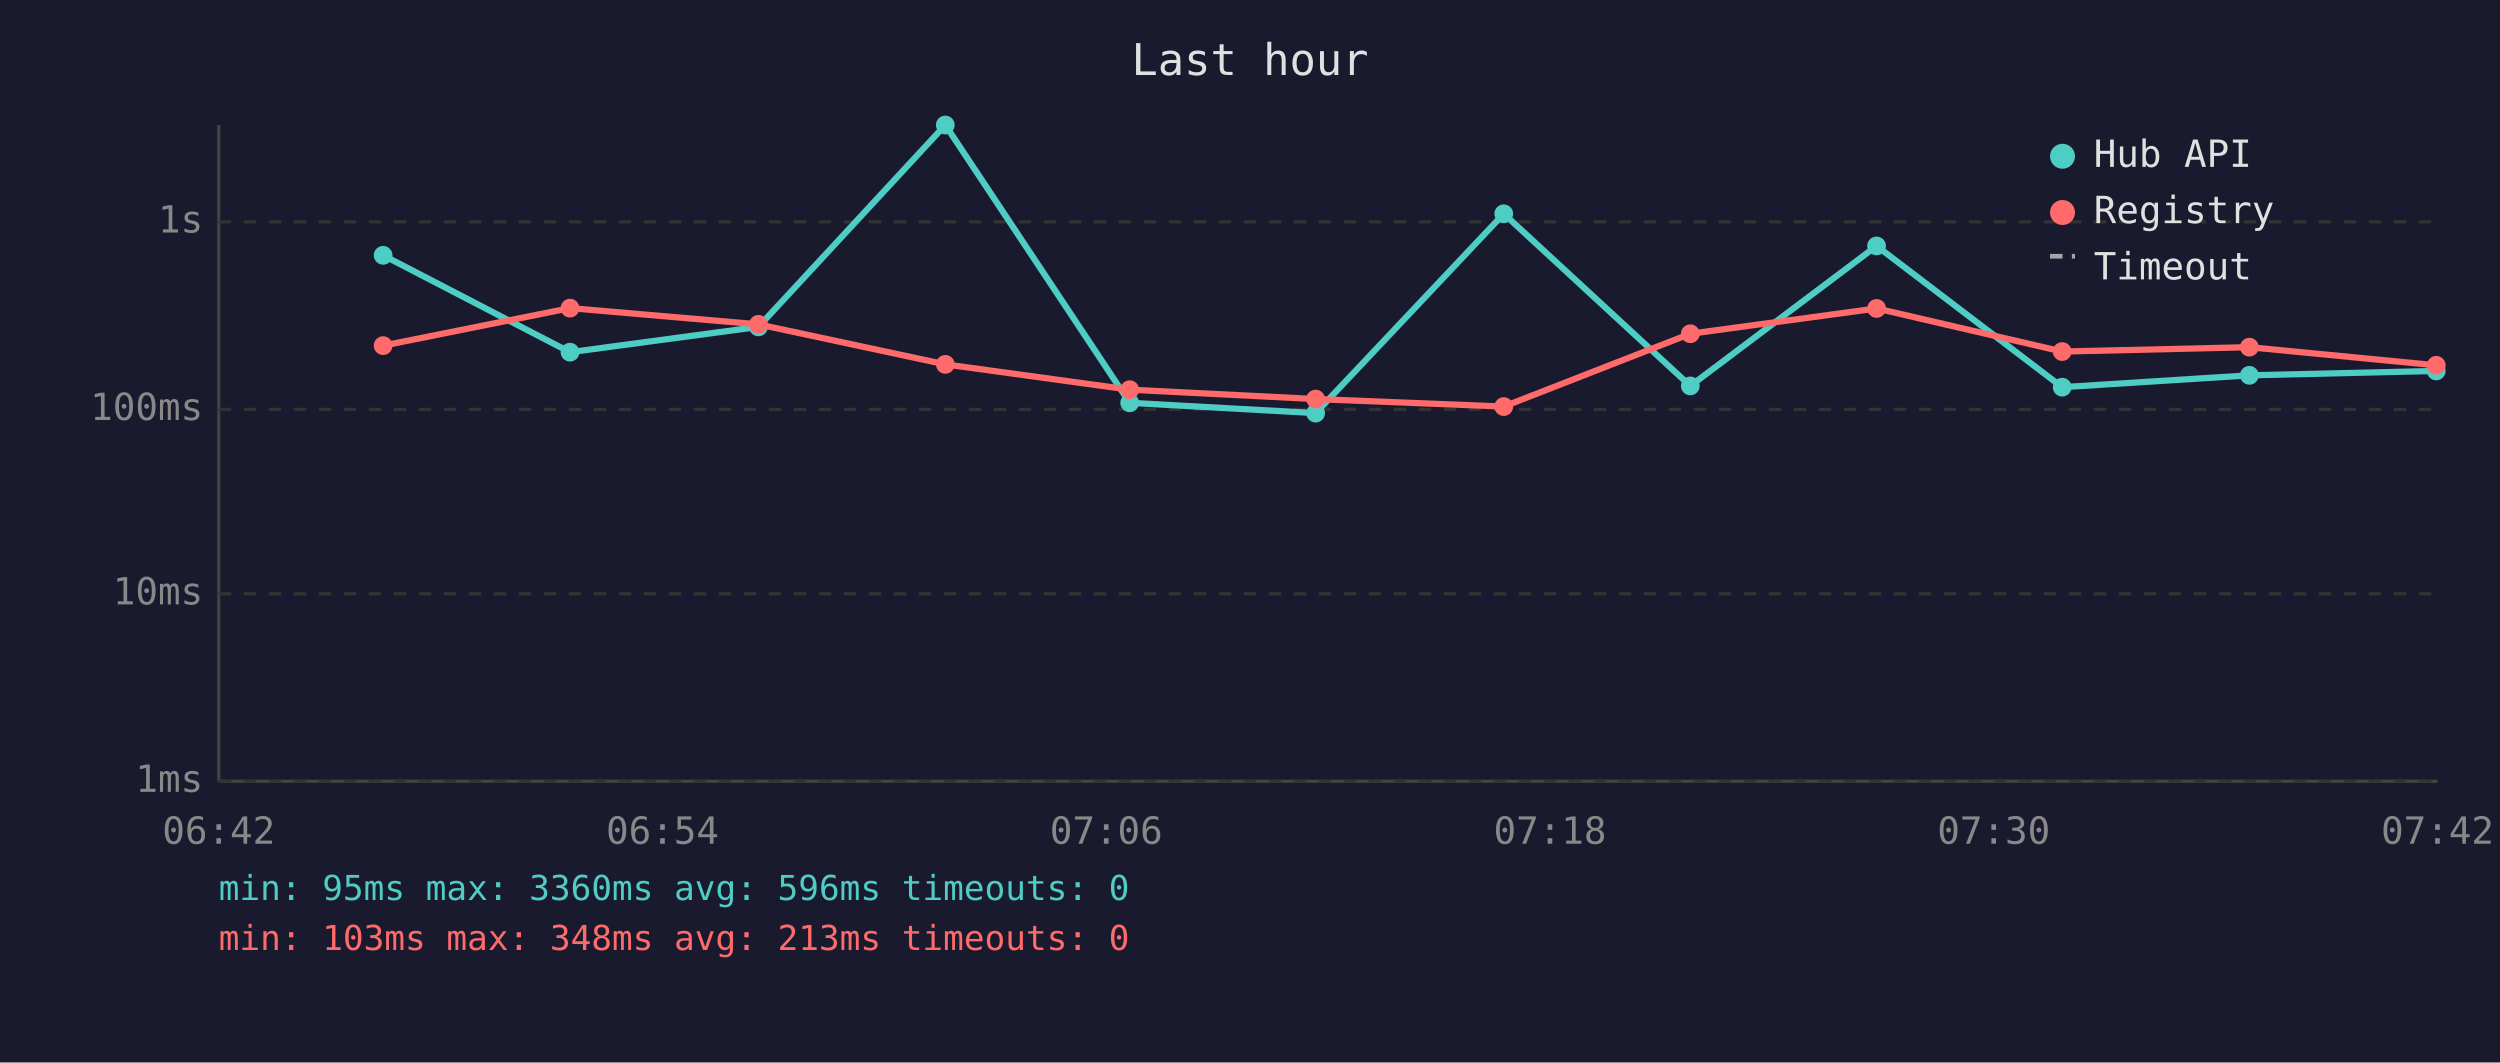
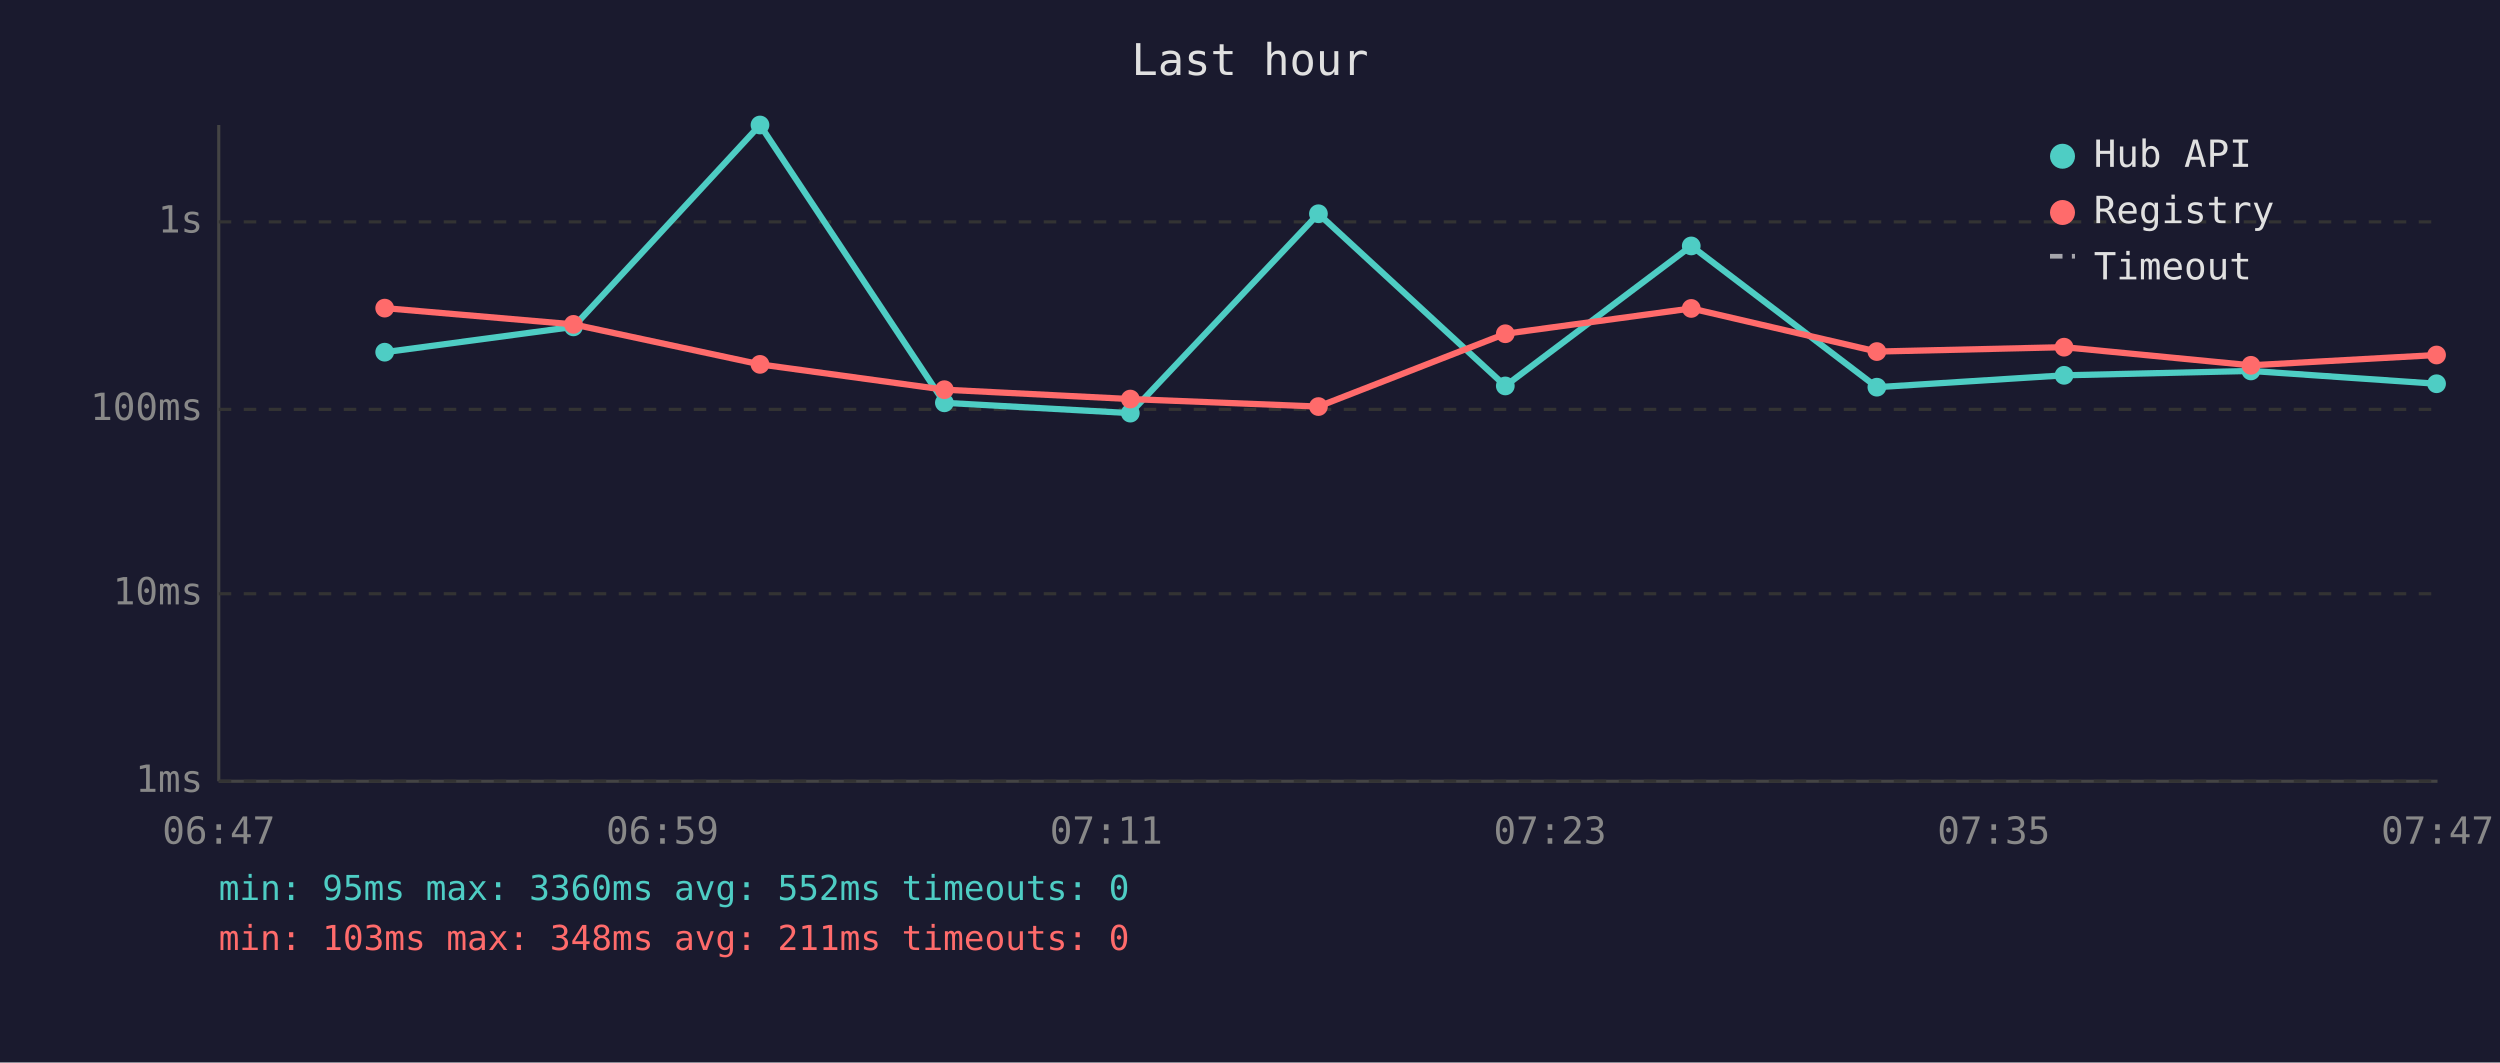
<svg xmlns="http://www.w3.org/2000/svg" viewBox="0 0 800 340" font-family="monospace" font-size="12">
  <rect width="800" height="340" fill="#1a1a2e" />
  <text x="400" y="24" fill="#e0e0e0" font-size="14" text-anchor="middle">Last hour</text>
  <line x1="70" y1="40" x2="70" y2="250" stroke="#444" stroke-width="1" />
  <line x1="70" y1="250" x2="780" y2="250" stroke="#444" stroke-width="1" />
  <line x1="70" y1="250" x2="780" y2="250" stroke="#333" stroke-width="1" stroke-dasharray="4" />
  <text x="65" y="250" fill="#888" text-anchor="end" dominant-baseline="middle">1ms</text>
  <line x1="70" y1="190" x2="780" y2="190" stroke="#333" stroke-width="1" stroke-dasharray="4" />
  <text x="65" y="190" fill="#888" text-anchor="end" dominant-baseline="middle">10ms</text>
  <line x1="70" y1="131" x2="780" y2="131" stroke="#333" stroke-width="1" stroke-dasharray="4" />
  <text x="65" y="131" fill="#888" text-anchor="end" dominant-baseline="middle">100ms</text>
  <line x1="70" y1="71" x2="780" y2="71" stroke="#333" stroke-width="1" stroke-dasharray="4" />
  <text x="65" y="71" fill="#888" text-anchor="end" dominant-baseline="middle">1s</text>
-   <text x="70" y="270" fill="#888" text-anchor="middle">06:42</text>
-   <text x="212" y="270" fill="#888" text-anchor="middle">06:54</text>
-   <text x="354" y="270" fill="#888" text-anchor="middle">07:06</text>
-   <text x="496" y="270" fill="#888" text-anchor="middle">07:18</text>
-   <text x="638" y="270" fill="#888" text-anchor="middle">07:30</text>
-   <text x="780" y="270" fill="#888" text-anchor="middle">07:42</text>
-   <polyline points="122.6,81.7 182.4,112.7 242.7,104.6 302.5,40.0 361.5,128.9 421.0,132.2 481.2,68.4 540.9,123.5 600.5,78.7 659.9,123.9 719.8,120.1 779.6,118.7" fill="none" stroke="#4ecdc4" stroke-width="2" opacity="1" />
-   <circle cx="122.6" cy="81.7" r="3" fill="#4ecdc4" />
-   <circle cx="182.4" cy="112.7" r="3" fill="#4ecdc4" />
-   <circle cx="242.7" cy="104.6" r="3" fill="#4ecdc4" />
-   <circle cx="302.5" cy="40.0" r="3" fill="#4ecdc4" />
-   <circle cx="361.5" cy="128.9" r="3" fill="#4ecdc4" />
-   <circle cx="421.0" cy="132.2" r="3" fill="#4ecdc4" />
-   <circle cx="481.2" cy="68.4" r="3" fill="#4ecdc4" />
-   <circle cx="540.9" cy="123.5" r="3" fill="#4ecdc4" />
-   <circle cx="600.5" cy="78.7" r="3" fill="#4ecdc4" />
-   <circle cx="659.9" cy="123.9" r="3" fill="#4ecdc4" />
-   <circle cx="719.8" cy="120.1" r="3" fill="#4ecdc4" />
-   <circle cx="779.6" cy="118.7" r="3" fill="#4ecdc4" />
-   <polyline points="122.6,110.6 182.4,98.6 242.7,103.8 302.5,116.6 361.5,124.7 421.0,127.7 481.2,130.1 540.9,106.8 600.5,98.7 659.9,112.5 719.8,111.1 779.6,116.9" fill="none" stroke="#ff6b6b" stroke-width="2" opacity="1" />
-   <circle cx="122.6" cy="110.6" r="3" fill="#ff6b6b" />
-   <circle cx="182.4" cy="98.6" r="3" fill="#ff6b6b" />
-   <circle cx="242.7" cy="103.8" r="3" fill="#ff6b6b" />
-   <circle cx="302.5" cy="116.6" r="3" fill="#ff6b6b" />
-   <circle cx="361.5" cy="124.7" r="3" fill="#ff6b6b" />
-   <circle cx="421.0" cy="127.7" r="3" fill="#ff6b6b" />
-   <circle cx="481.2" cy="130.1" r="3" fill="#ff6b6b" />
-   <circle cx="540.9" cy="106.8" r="3" fill="#ff6b6b" />
-   <circle cx="600.5" cy="98.7" r="3" fill="#ff6b6b" />
-   <circle cx="659.9" cy="112.5" r="3" fill="#ff6b6b" />
-   <circle cx="719.8" cy="111.1" r="3" fill="#ff6b6b" />
-   <circle cx="779.6" cy="116.9" r="3" fill="#ff6b6b" />
+   <text x="70" y="270" fill="#888" text-anchor="middle">06:47</text>
+   <text x="212" y="270" fill="#888" text-anchor="middle">06:59</text>
+   <text x="354" y="270" fill="#888" text-anchor="middle">07:11</text>
+   <text x="496" y="270" fill="#888" text-anchor="middle">07:23</text>
+   <text x="638" y="270" fill="#888" text-anchor="middle">07:35</text>
+   <text x="780" y="270" fill="#888" text-anchor="middle">07:47</text>
+   <polyline points="123.1,112.7 183.5,104.6 243.2,40.0 302.2,128.9 361.7,132.2 421.9,68.4 481.7,123.5 541.2,78.7 600.6,123.9 660.5,120.1 720.3,118.7 779.7,122.8" fill="none" stroke="#4ecdc4" stroke-width="2" opacity="1" />
+   <circle cx="123.1" cy="112.7" r="3" fill="#4ecdc4" />
+   <circle cx="183.5" cy="104.6" r="3" fill="#4ecdc4" />
+   <circle cx="243.2" cy="40.0" r="3" fill="#4ecdc4" />
+   <circle cx="302.2" cy="128.9" r="3" fill="#4ecdc4" />
+   <circle cx="361.7" cy="132.2" r="3" fill="#4ecdc4" />
+   <circle cx="421.9" cy="68.4" r="3" fill="#4ecdc4" />
+   <circle cx="481.7" cy="123.5" r="3" fill="#4ecdc4" />
+   <circle cx="541.2" cy="78.7" r="3" fill="#4ecdc4" />
+   <circle cx="600.6" cy="123.9" r="3" fill="#4ecdc4" />
+   <circle cx="660.5" cy="120.1" r="3" fill="#4ecdc4" />
+   <circle cx="720.3" cy="118.7" r="3" fill="#4ecdc4" />
+   <circle cx="779.7" cy="122.8" r="3" fill="#4ecdc4" />
+   <polyline points="123.1,98.6 183.5,103.8 243.2,116.6 302.2,124.7 361.7,127.7 421.9,130.1 481.7,106.8 541.2,98.7 600.6,112.5 660.5,111.1 720.3,116.9 779.7,113.6" fill="none" stroke="#ff6b6b" stroke-width="2" opacity="1" />
+   <circle cx="123.1" cy="98.6" r="3" fill="#ff6b6b" />
+   <circle cx="183.5" cy="103.8" r="3" fill="#ff6b6b" />
+   <circle cx="243.2" cy="116.6" r="3" fill="#ff6b6b" />
+   <circle cx="302.2" cy="124.7" r="3" fill="#ff6b6b" />
+   <circle cx="361.7" cy="127.7" r="3" fill="#ff6b6b" />
+   <circle cx="421.9" cy="130.1" r="3" fill="#ff6b6b" />
+   <circle cx="481.7" cy="106.8" r="3" fill="#ff6b6b" />
+   <circle cx="541.2" cy="98.7" r="3" fill="#ff6b6b" />
+   <circle cx="600.6" cy="112.5" r="3" fill="#ff6b6b" />
+   <circle cx="660.5" cy="111.1" r="3" fill="#ff6b6b" />
+   <circle cx="720.3" cy="116.9" r="3" fill="#ff6b6b" />
+   <circle cx="779.7" cy="113.6" r="3" fill="#ff6b6b" />
  <circle cx="660" cy="50" r="4" fill="#4ecdc4" />
  <text x="670" y="50" fill="#e0e0e0" dominant-baseline="middle">Hub API</text>
  <circle cx="660" cy="68" r="4" fill="#ff6b6b" />
  <text x="670" y="68" fill="#e0e0e0" dominant-baseline="middle">Registry</text>
  <line x1="656" y1="82" x2="664" y2="82" stroke="#e0e0e0" stroke-width="1.5" stroke-dasharray="4,3" opacity="0.7" />
  <text x="670" y="86" fill="#e0e0e0" dominant-baseline="middle">Timeout</text>
-   <text x="70" y="288" fill="#4ecdc4" font-size="11">min: 95ms  max: 3360ms  avg: 596ms  timeouts: 0</text>
-   <text x="70" y="304" fill="#ff6b6b" font-size="11">min: 103ms  max: 348ms  avg: 213ms  timeouts: 0</text>
+   <text x="70" y="288" fill="#4ecdc4" font-size="11">min: 95ms  max: 3360ms  avg: 552ms  timeouts: 0</text>
+   <text x="70" y="304" fill="#ff6b6b" font-size="11">min: 103ms  max: 348ms  avg: 211ms  timeouts: 0</text>
</svg>
